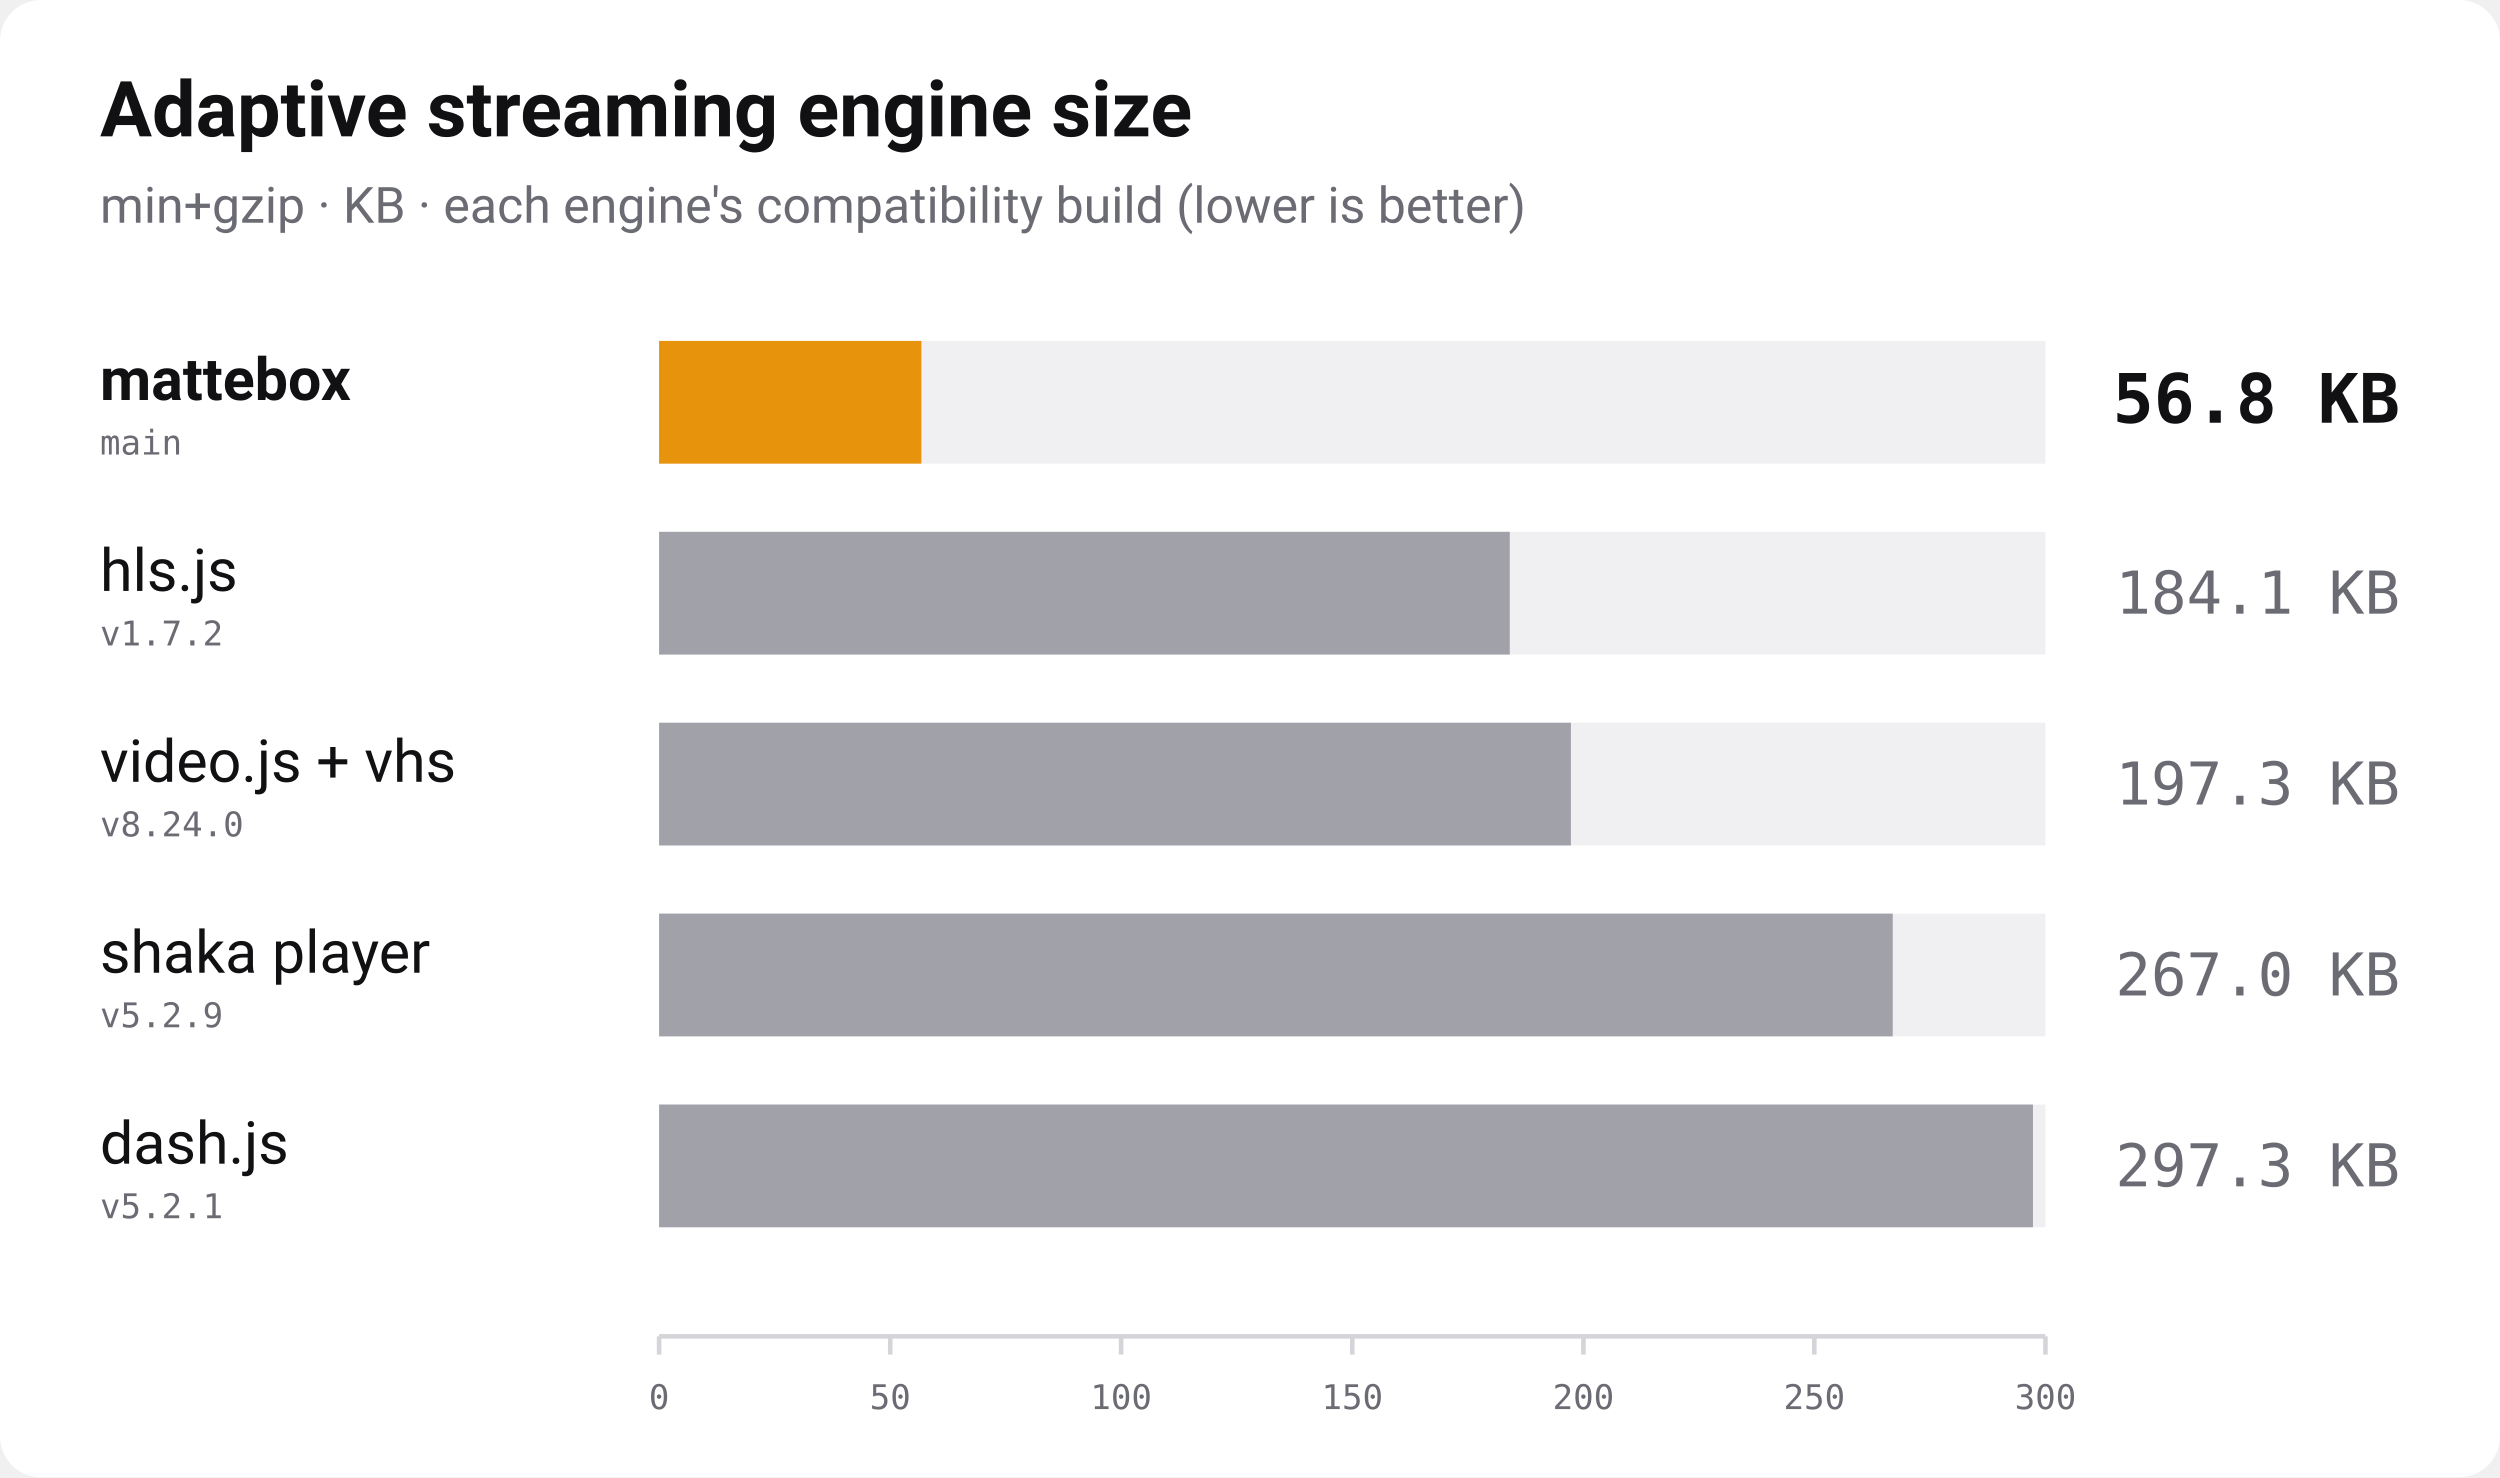
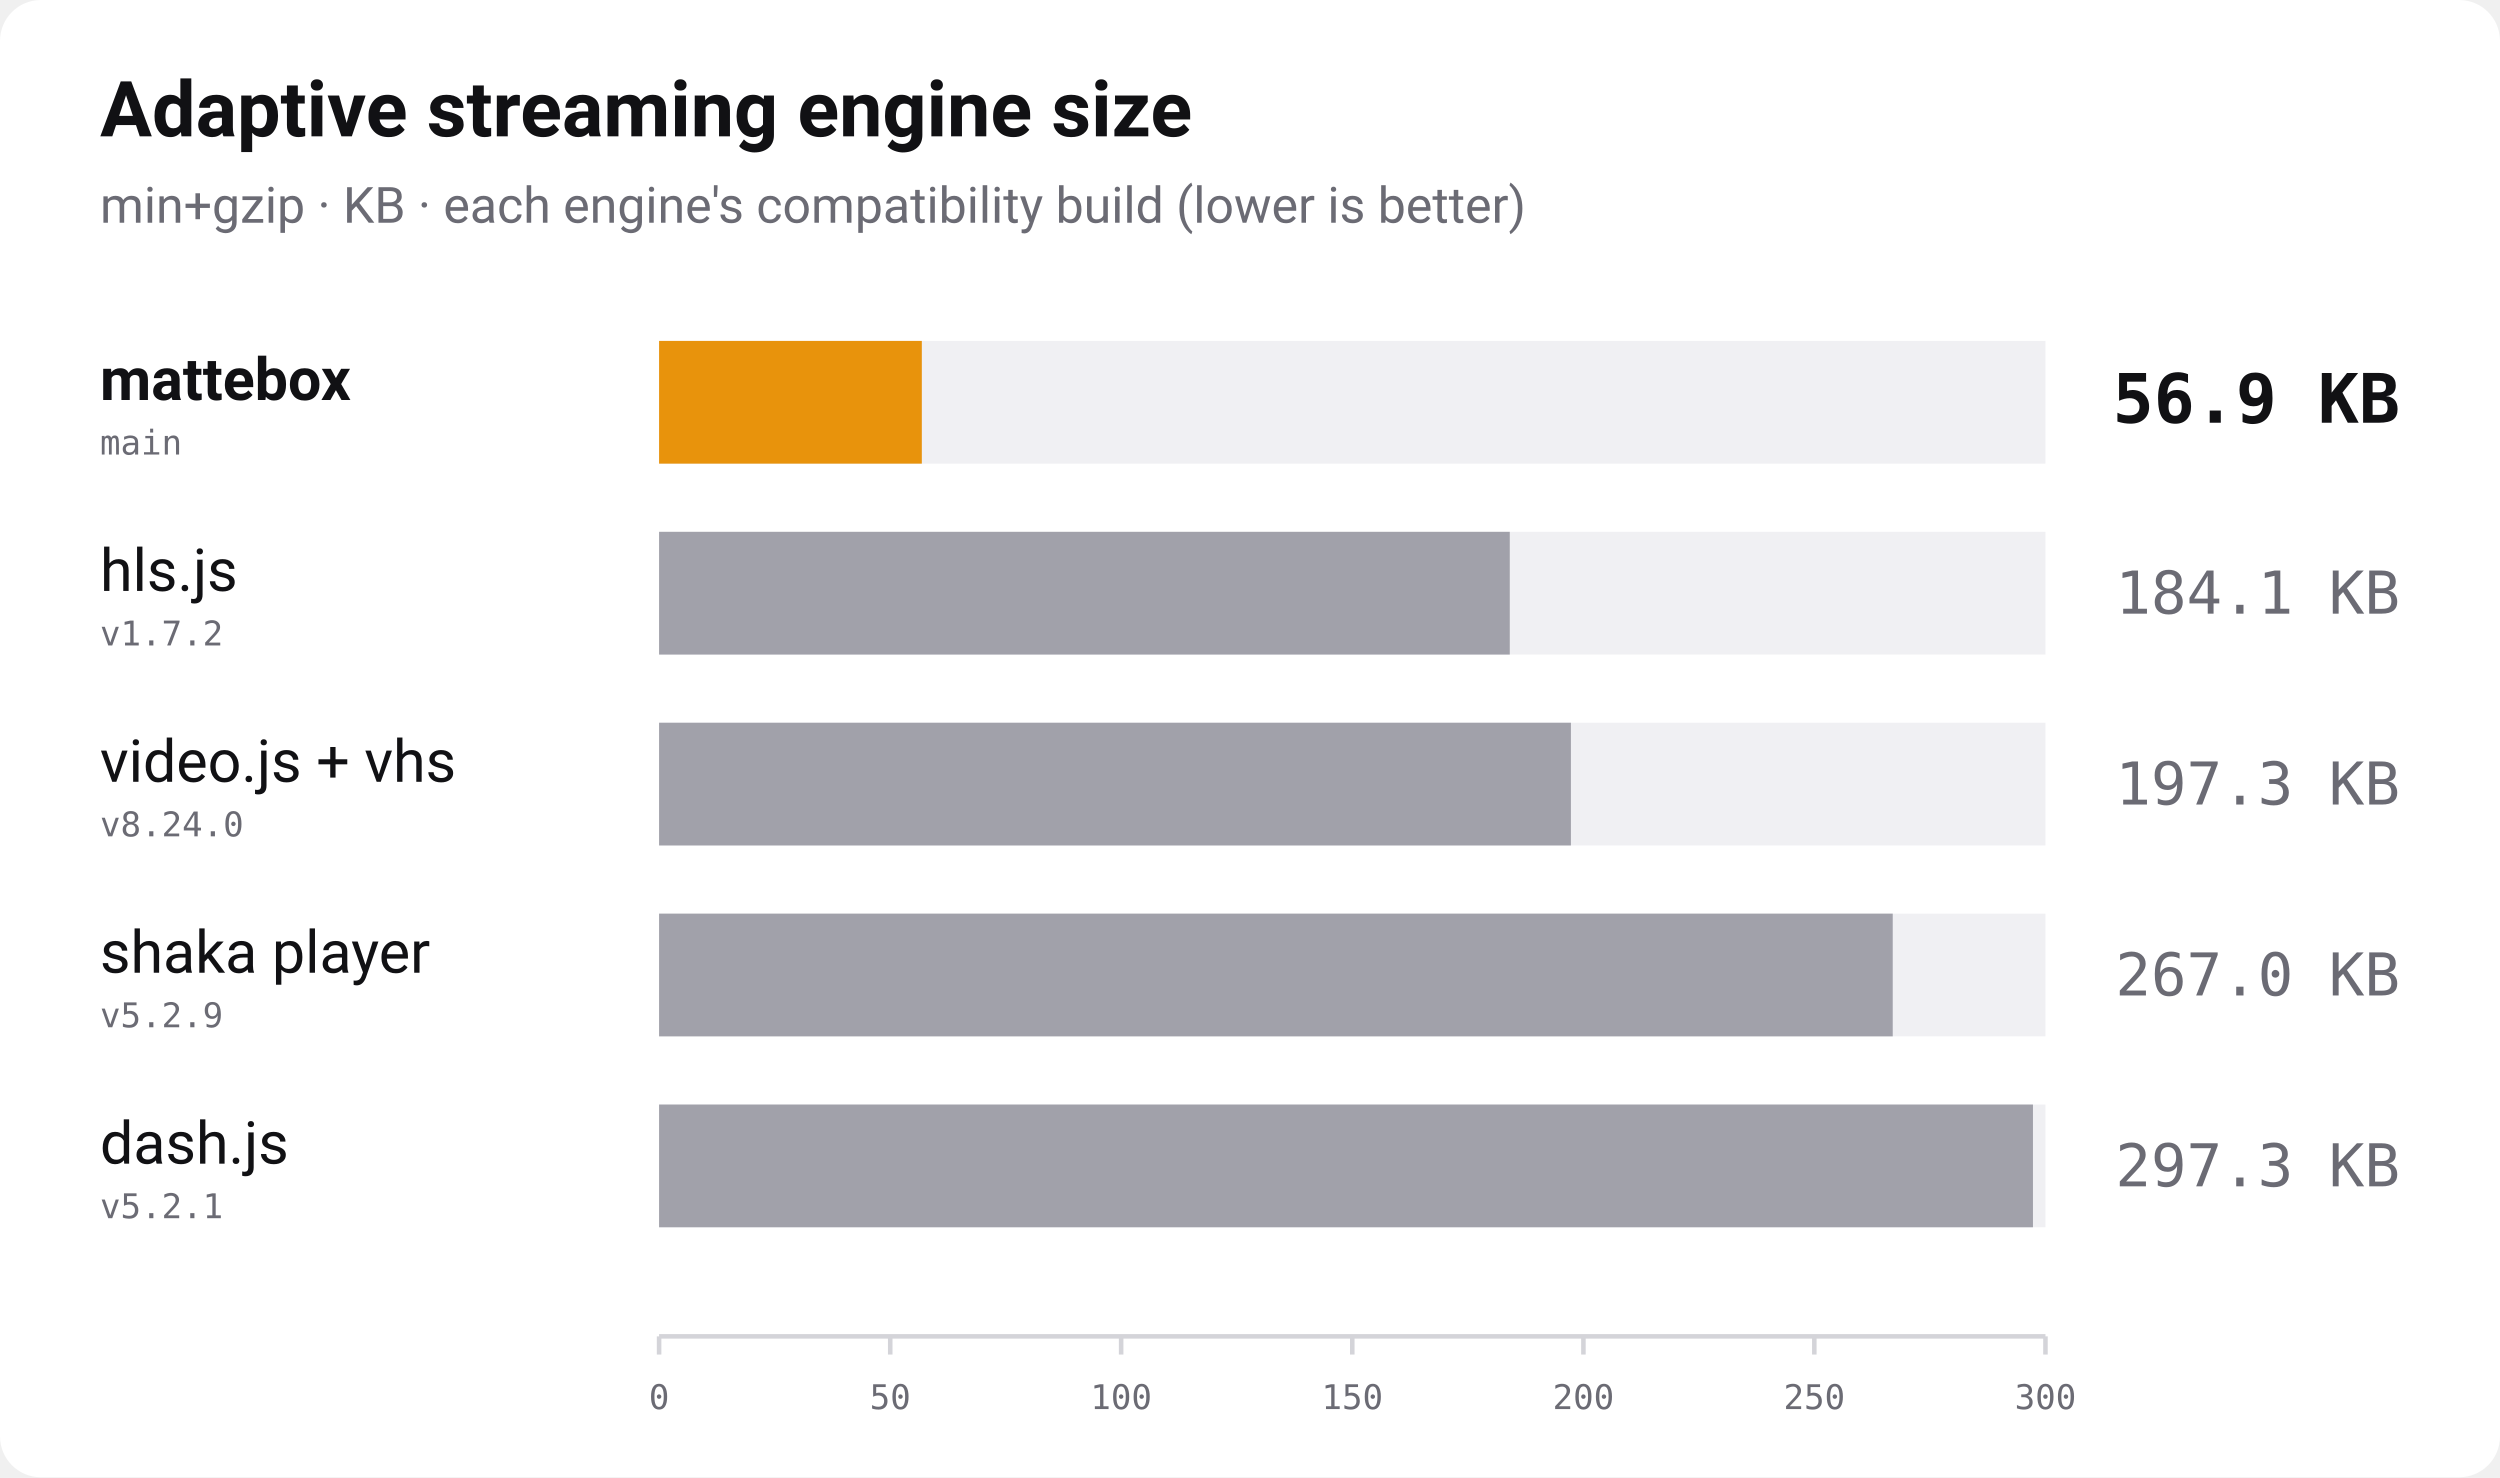
<svg xmlns="http://www.w3.org/2000/svg" width="1100" height="650" viewBox="0 0 1100 650" role="img" aria-label="Bundle size of adaptive streaming players, min+gzip, lower is better">
  <rect width="1100" height="650" rx="18" fill="#ffffff" />
  <text x="44" y="60" font-family="-apple-system, 'Segoe UI', Roboto, Helvetica, Arial, sans-serif" font-size="34" font-weight="700" fill="#111114">Adaptive streaming engine size</text>
  <text x="44" y="98" font-family="-apple-system, 'Segoe UI', Roboto, Helvetica, Arial, sans-serif" font-size="22" fill="#6b6b74">min+gzip · KB · each engine's compatibility build (lower is better)</text>
  <text x="44" y="176" font-family="-apple-system, 'Segoe UI', Roboto, Helvetica, Arial, sans-serif" font-size="26" font-weight="700" fill="#111114">mattebox</text>
  <text x="44" y="200" font-family="ui-monospace, 'SF Mono', Menlo, Consolas, monospace" font-size="15" fill="#6b6b74">main</text>
  <rect x="290" y="150" width="610" height="54" fill="#f0f0f3" />
-   <rect x="290" y="150" width="115.4" height="54" fill="#e8930c" />
-   <text x="1056" y="186" text-anchor="end" font-family="ui-monospace, 'SF Mono', Menlo, Consolas, monospace" font-size="30" font-weight="700" fill="#111114">56.8 KB</text>
+   <rect x="290" y="150" width="115.6" height="54" fill="#e8930c" />
+   <text x="1056" y="186" text-anchor="end" font-family="ui-monospace, 'SF Mono', Menlo, Consolas, monospace" font-size="30" font-weight="700" fill="#111114">56.9 KB</text>
  <text x="44" y="260" font-family="-apple-system, 'Segoe UI', Roboto, Helvetica, Arial, sans-serif" font-size="26" font-weight="400" fill="#111114">hls.js</text>
  <text x="44" y="284" font-family="ui-monospace, 'SF Mono', Menlo, Consolas, monospace" font-size="15" fill="#6b6b74">v1.7.2</text>
  <rect x="290" y="234" width="610" height="54" fill="#f0f0f3" />
  <rect x="290" y="234" width="374.3" height="54" fill="#a1a1aa" />
  <text x="1056" y="270" text-anchor="end" font-family="ui-monospace, 'SF Mono', Menlo, Consolas, monospace" font-size="26" font-weight="400" fill="#6b6b74">184.1 KB</text>
  <text x="44" y="344" font-family="-apple-system, 'Segoe UI', Roboto, Helvetica, Arial, sans-serif" font-size="26" font-weight="400" fill="#111114">video.js + vhs</text>
  <text x="44" y="368" font-family="ui-monospace, 'SF Mono', Menlo, Consolas, monospace" font-size="15" fill="#6b6b74">v8.24.0</text>
  <rect x="290" y="318" width="610" height="54" fill="#f0f0f3" />
  <rect x="290" y="318" width="401.2" height="54" fill="#a1a1aa" />
  <text x="1056" y="354" text-anchor="end" font-family="ui-monospace, 'SF Mono', Menlo, Consolas, monospace" font-size="26" font-weight="400" fill="#6b6b74">197.3 KB</text>
  <text x="44" y="428" font-family="-apple-system, 'Segoe UI', Roboto, Helvetica, Arial, sans-serif" font-size="26" font-weight="400" fill="#111114">shaka player</text>
  <text x="44" y="452" font-family="ui-monospace, 'SF Mono', Menlo, Consolas, monospace" font-size="15" fill="#6b6b74">v5.2.9</text>
  <rect x="290" y="402" width="610" height="54" fill="#f0f0f3" />
  <rect x="290" y="402" width="542.8" height="54" fill="#a1a1aa" />
  <text x="1056" y="438" text-anchor="end" font-family="ui-monospace, 'SF Mono', Menlo, Consolas, monospace" font-size="26" font-weight="400" fill="#6b6b74">267.0 KB</text>
  <text x="44" y="512" font-family="-apple-system, 'Segoe UI', Roboto, Helvetica, Arial, sans-serif" font-size="26" font-weight="400" fill="#111114">dash.js</text>
  <text x="44" y="536" font-family="ui-monospace, 'SF Mono', Menlo, Consolas, monospace" font-size="15" fill="#6b6b74">v5.2.1</text>
  <rect x="290" y="486" width="610" height="54" fill="#f0f0f3" />
  <rect x="290" y="486" width="604.5" height="54" fill="#a1a1aa" />
  <text x="1056" y="522" text-anchor="end" font-family="ui-monospace, 'SF Mono', Menlo, Consolas, monospace" font-size="26" font-weight="400" fill="#6b6b74">297.3 KB</text>
  <line x1="290" y1="588" x2="900" y2="588" stroke="#d4d4d9" stroke-width="2" />
  <line x1="290.0" y1="588" x2="290.0" y2="596" stroke="#d4d4d9" stroke-width="2" />
  <text x="290.0" y="620" text-anchor="middle" font-family="ui-monospace, 'SF Mono', Menlo, Consolas, monospace" font-size="15" fill="#6b6b74">0</text>
  <line x1="391.7" y1="588" x2="391.7" y2="596" stroke="#d4d4d9" stroke-width="2" />
  <text x="391.7" y="620" text-anchor="middle" font-family="ui-monospace, 'SF Mono', Menlo, Consolas, monospace" font-size="15" fill="#6b6b74">50</text>
  <line x1="493.3" y1="588" x2="493.3" y2="596" stroke="#d4d4d9" stroke-width="2" />
  <text x="493.3" y="620" text-anchor="middle" font-family="ui-monospace, 'SF Mono', Menlo, Consolas, monospace" font-size="15" fill="#6b6b74">100</text>
  <line x1="595.0" y1="588" x2="595.0" y2="596" stroke="#d4d4d9" stroke-width="2" />
  <text x="595.0" y="620" text-anchor="middle" font-family="ui-monospace, 'SF Mono', Menlo, Consolas, monospace" font-size="15" fill="#6b6b74">150</text>
  <line x1="696.7" y1="588" x2="696.7" y2="596" stroke="#d4d4d9" stroke-width="2" />
  <text x="696.7" y="620" text-anchor="middle" font-family="ui-monospace, 'SF Mono', Menlo, Consolas, monospace" font-size="15" fill="#6b6b74">200</text>
  <line x1="798.3" y1="588" x2="798.3" y2="596" stroke="#d4d4d9" stroke-width="2" />
  <text x="798.3" y="620" text-anchor="middle" font-family="ui-monospace, 'SF Mono', Menlo, Consolas, monospace" font-size="15" fill="#6b6b74">250</text>
  <line x1="900.0" y1="588" x2="900.0" y2="596" stroke="#d4d4d9" stroke-width="2" />
  <text x="900.0" y="620" text-anchor="middle" font-family="ui-monospace, 'SF Mono', Menlo, Consolas, monospace" font-size="15" fill="#6b6b74">300</text>
</svg>
